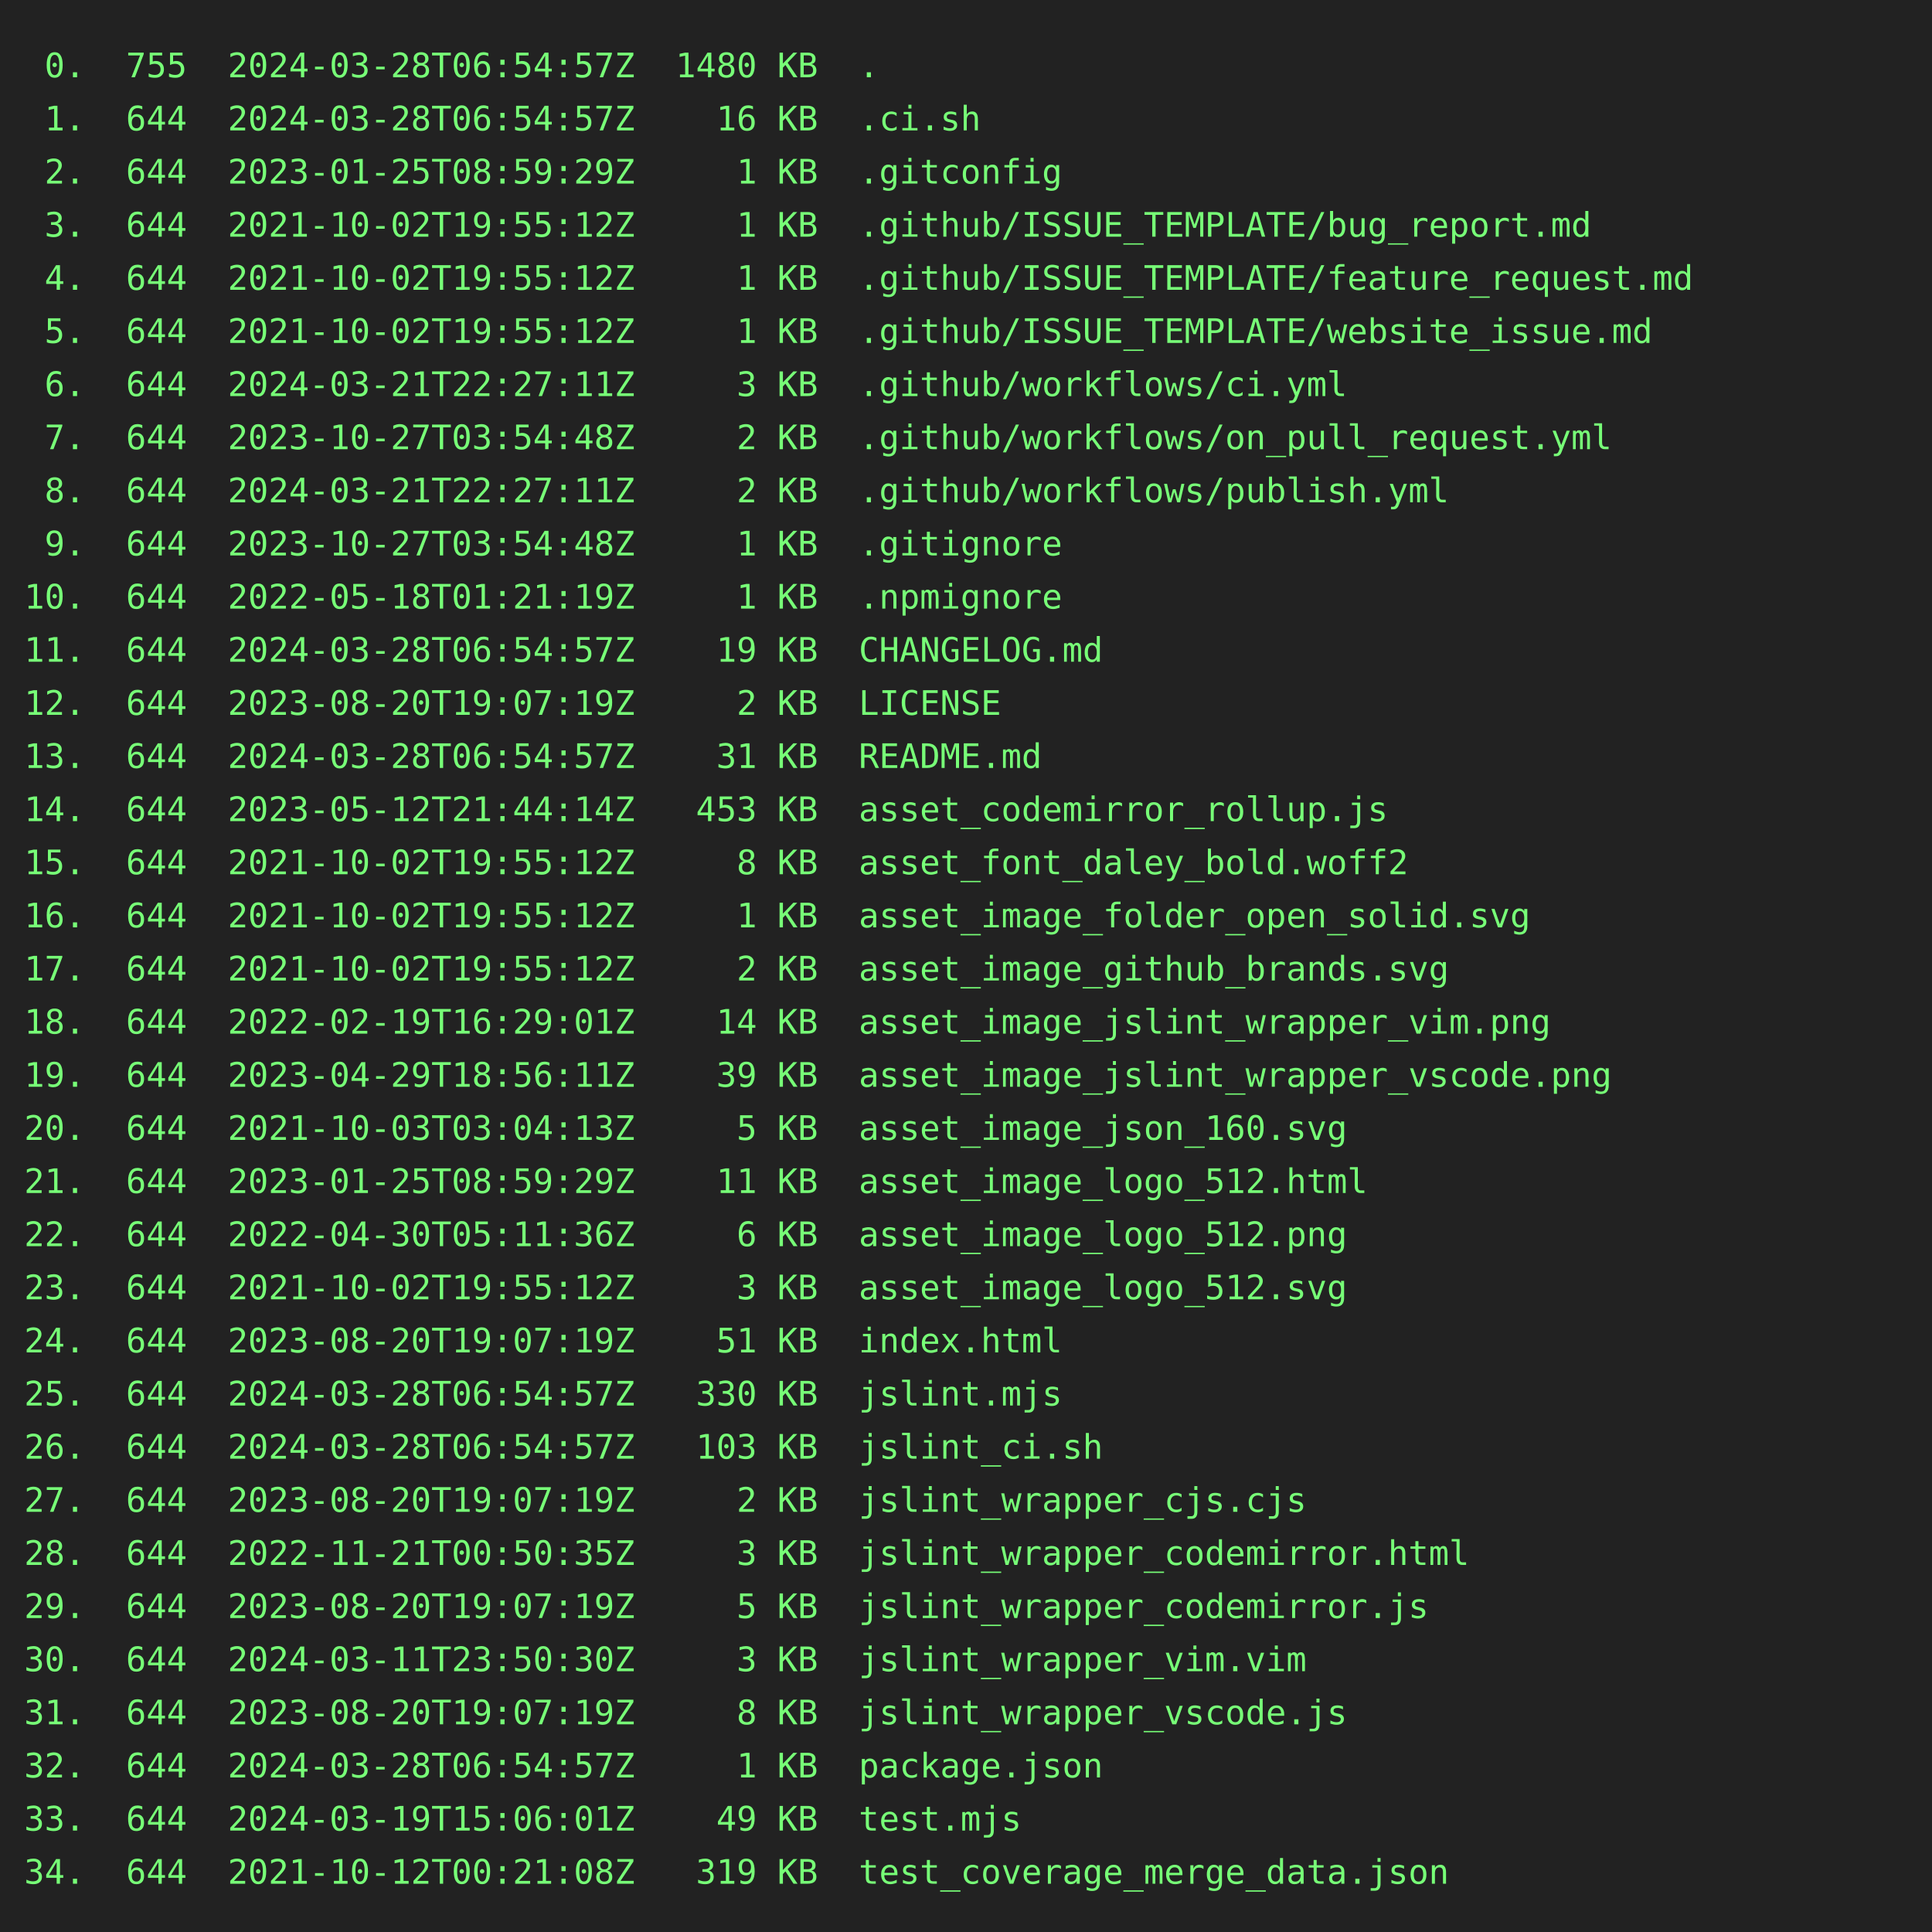
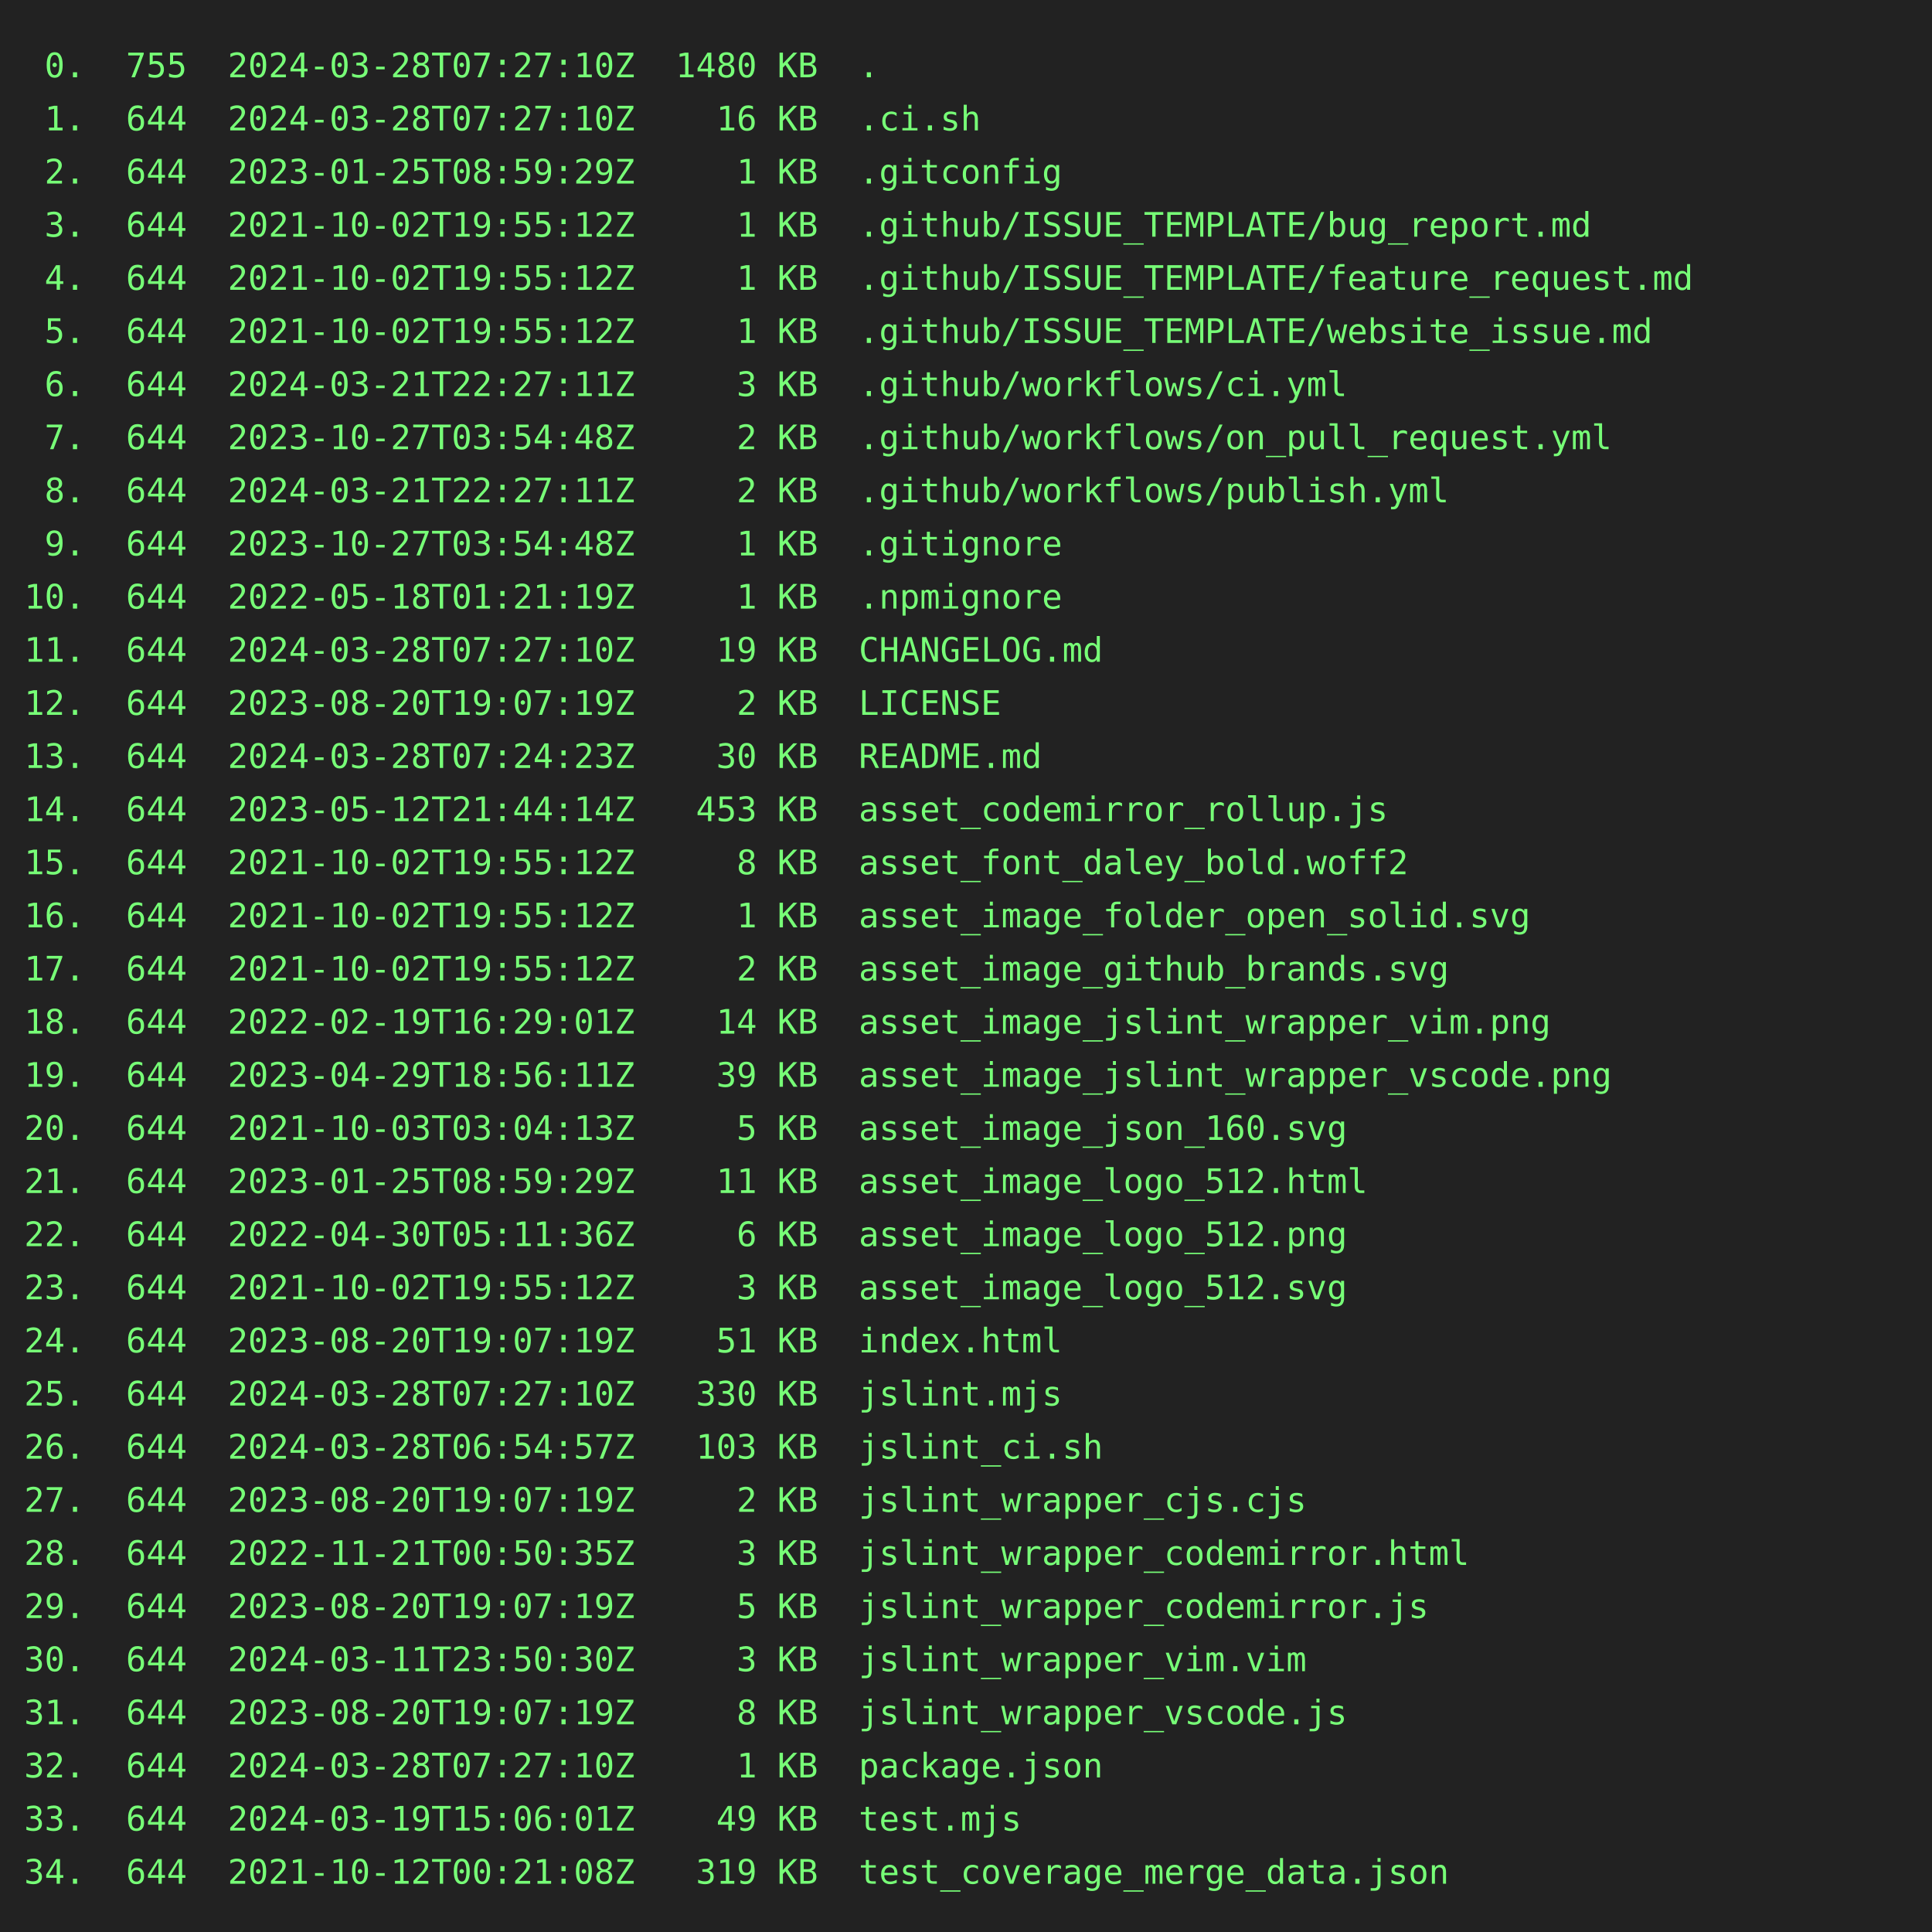
<svg xmlns="http://www.w3.org/2000/svg" height="800" width="800">
  <rect height="800" fill="#222" width="800" />
  <text fill="#7f7" font-family="consolas, menlo, monospace" font-size="14" xml:space="preserve">
-     <tspan lengthAdjust="spacingAndGlyphs" textLength="768" x="10" y="32"> 0.  755  2024-03-28T06:54:57Z  1480 KB  .                                                       </tspan>
-     <tspan lengthAdjust="spacingAndGlyphs" textLength="768" x="10" y="54"> 1.  644  2024-03-28T06:54:57Z    16 KB  .ci.sh                                                  </tspan>
+     <tspan lengthAdjust="spacingAndGlyphs" textLength="768" x="10" y="32"> 0.  755  2024-03-28T07:27:10Z  1480 KB  .                                                       </tspan>
+     <tspan lengthAdjust="spacingAndGlyphs" textLength="768" x="10" y="54"> 1.  644  2024-03-28T07:27:10Z    16 KB  .ci.sh                                                  </tspan>
    <tspan lengthAdjust="spacingAndGlyphs" textLength="768" x="10" y="76"> 2.  644  2023-01-25T08:59:29Z     1 KB  .gitconfig                                              </tspan>
    <tspan lengthAdjust="spacingAndGlyphs" textLength="768" x="10" y="98"> 3.  644  2021-10-02T19:55:12Z     1 KB  .github/ISSUE_TEMPLATE/bug_report.md                    </tspan>
    <tspan lengthAdjust="spacingAndGlyphs" textLength="768" x="10" y="120"> 4.  644  2021-10-02T19:55:12Z     1 KB  .github/ISSUE_TEMPLATE/feature_request.md               </tspan>
    <tspan lengthAdjust="spacingAndGlyphs" textLength="768" x="10" y="142"> 5.  644  2021-10-02T19:55:12Z     1 KB  .github/ISSUE_TEMPLATE/website_issue.md                 </tspan>
    <tspan lengthAdjust="spacingAndGlyphs" textLength="768" x="10" y="164"> 6.  644  2024-03-21T22:27:11Z     3 KB  .github/workflows/ci.yml                                </tspan>
    <tspan lengthAdjust="spacingAndGlyphs" textLength="768" x="10" y="186"> 7.  644  2023-10-27T03:54:48Z     2 KB  .github/workflows/on_pull_request.yml                   </tspan>
    <tspan lengthAdjust="spacingAndGlyphs" textLength="768" x="10" y="208"> 8.  644  2024-03-21T22:27:11Z     2 KB  .github/workflows/publish.yml                           </tspan>
    <tspan lengthAdjust="spacingAndGlyphs" textLength="768" x="10" y="230"> 9.  644  2023-10-27T03:54:48Z     1 KB  .gitignore                                              </tspan>
    <tspan lengthAdjust="spacingAndGlyphs" textLength="768" x="10" y="252">10.  644  2022-05-18T01:21:19Z     1 KB  .npmignore                                              </tspan>
-     <tspan lengthAdjust="spacingAndGlyphs" textLength="768" x="10" y="274">11.  644  2024-03-28T06:54:57Z    19 KB  CHANGELOG.md                                            </tspan>
+     <tspan lengthAdjust="spacingAndGlyphs" textLength="768" x="10" y="274">11.  644  2024-03-28T07:27:10Z    19 KB  CHANGELOG.md                                            </tspan>
    <tspan lengthAdjust="spacingAndGlyphs" textLength="768" x="10" y="296">12.  644  2023-08-20T19:07:19Z     2 KB  LICENSE                                                 </tspan>
-     <tspan lengthAdjust="spacingAndGlyphs" textLength="768" x="10" y="318">13.  644  2024-03-28T06:54:57Z    31 KB  README.md                                               </tspan>
+     <tspan lengthAdjust="spacingAndGlyphs" textLength="768" x="10" y="318">13.  644  2024-03-28T07:24:23Z    30 KB  README.md                                               </tspan>
    <tspan lengthAdjust="spacingAndGlyphs" textLength="768" x="10" y="340">14.  644  2023-05-12T21:44:14Z   453 KB  asset_codemirror_rollup.js                              </tspan>
    <tspan lengthAdjust="spacingAndGlyphs" textLength="768" x="10" y="362">15.  644  2021-10-02T19:55:12Z     8 KB  asset_font_daley_bold.woff2                             </tspan>
    <tspan lengthAdjust="spacingAndGlyphs" textLength="768" x="10" y="384">16.  644  2021-10-02T19:55:12Z     1 KB  asset_image_folder_open_solid.svg                       </tspan>
    <tspan lengthAdjust="spacingAndGlyphs" textLength="768" x="10" y="406">17.  644  2021-10-02T19:55:12Z     2 KB  asset_image_github_brands.svg                           </tspan>
    <tspan lengthAdjust="spacingAndGlyphs" textLength="768" x="10" y="428">18.  644  2022-02-19T16:29:01Z    14 KB  asset_image_jslint_wrapper_vim.png                      </tspan>
    <tspan lengthAdjust="spacingAndGlyphs" textLength="768" x="10" y="450">19.  644  2023-04-29T18:56:11Z    39 KB  asset_image_jslint_wrapper_vscode.png                   </tspan>
    <tspan lengthAdjust="spacingAndGlyphs" textLength="768" x="10" y="472">20.  644  2021-10-03T03:04:13Z     5 KB  asset_image_json_160.svg                                </tspan>
    <tspan lengthAdjust="spacingAndGlyphs" textLength="768" x="10" y="494">21.  644  2023-01-25T08:59:29Z    11 KB  asset_image_logo_512.html                               </tspan>
    <tspan lengthAdjust="spacingAndGlyphs" textLength="768" x="10" y="516">22.  644  2022-04-30T05:11:36Z     6 KB  asset_image_logo_512.png                                </tspan>
    <tspan lengthAdjust="spacingAndGlyphs" textLength="768" x="10" y="538">23.  644  2021-10-02T19:55:12Z     3 KB  asset_image_logo_512.svg                                </tspan>
    <tspan lengthAdjust="spacingAndGlyphs" textLength="768" x="10" y="560">24.  644  2023-08-20T19:07:19Z    51 KB  index.html                                              </tspan>
-     <tspan lengthAdjust="spacingAndGlyphs" textLength="768" x="10" y="582">25.  644  2024-03-28T06:54:57Z   330 KB  jslint.mjs                                              </tspan>
+     <tspan lengthAdjust="spacingAndGlyphs" textLength="768" x="10" y="582">25.  644  2024-03-28T07:27:10Z   330 KB  jslint.mjs                                              </tspan>
    <tspan lengthAdjust="spacingAndGlyphs" textLength="768" x="10" y="604">26.  644  2024-03-28T06:54:57Z   103 KB  jslint_ci.sh                                            </tspan>
    <tspan lengthAdjust="spacingAndGlyphs" textLength="768" x="10" y="626">27.  644  2023-08-20T19:07:19Z     2 KB  jslint_wrapper_cjs.cjs                                  </tspan>
    <tspan lengthAdjust="spacingAndGlyphs" textLength="768" x="10" y="648">28.  644  2022-11-21T00:50:35Z     3 KB  jslint_wrapper_codemirror.html                          </tspan>
    <tspan lengthAdjust="spacingAndGlyphs" textLength="768" x="10" y="670">29.  644  2023-08-20T19:07:19Z     5 KB  jslint_wrapper_codemirror.js                            </tspan>
    <tspan lengthAdjust="spacingAndGlyphs" textLength="768" x="10" y="692">30.  644  2024-03-11T23:50:30Z     3 KB  jslint_wrapper_vim.vim                                  </tspan>
    <tspan lengthAdjust="spacingAndGlyphs" textLength="768" x="10" y="714">31.  644  2023-08-20T19:07:19Z     8 KB  jslint_wrapper_vscode.js                                </tspan>
-     <tspan lengthAdjust="spacingAndGlyphs" textLength="768" x="10" y="736">32.  644  2024-03-28T06:54:57Z     1 KB  package.json                                            </tspan>
+     <tspan lengthAdjust="spacingAndGlyphs" textLength="768" x="10" y="736">32.  644  2024-03-28T07:27:10Z     1 KB  package.json                                            </tspan>
    <tspan lengthAdjust="spacingAndGlyphs" textLength="768" x="10" y="758">33.  644  2024-03-19T15:06:01Z    49 KB  test.mjs                                                </tspan>
    <tspan lengthAdjust="spacingAndGlyphs" textLength="768" x="10" y="780">34.  644  2021-10-12T00:21:08Z   319 KB  test_coverage_merge_data.json                           </tspan>
  </text>
</svg>
